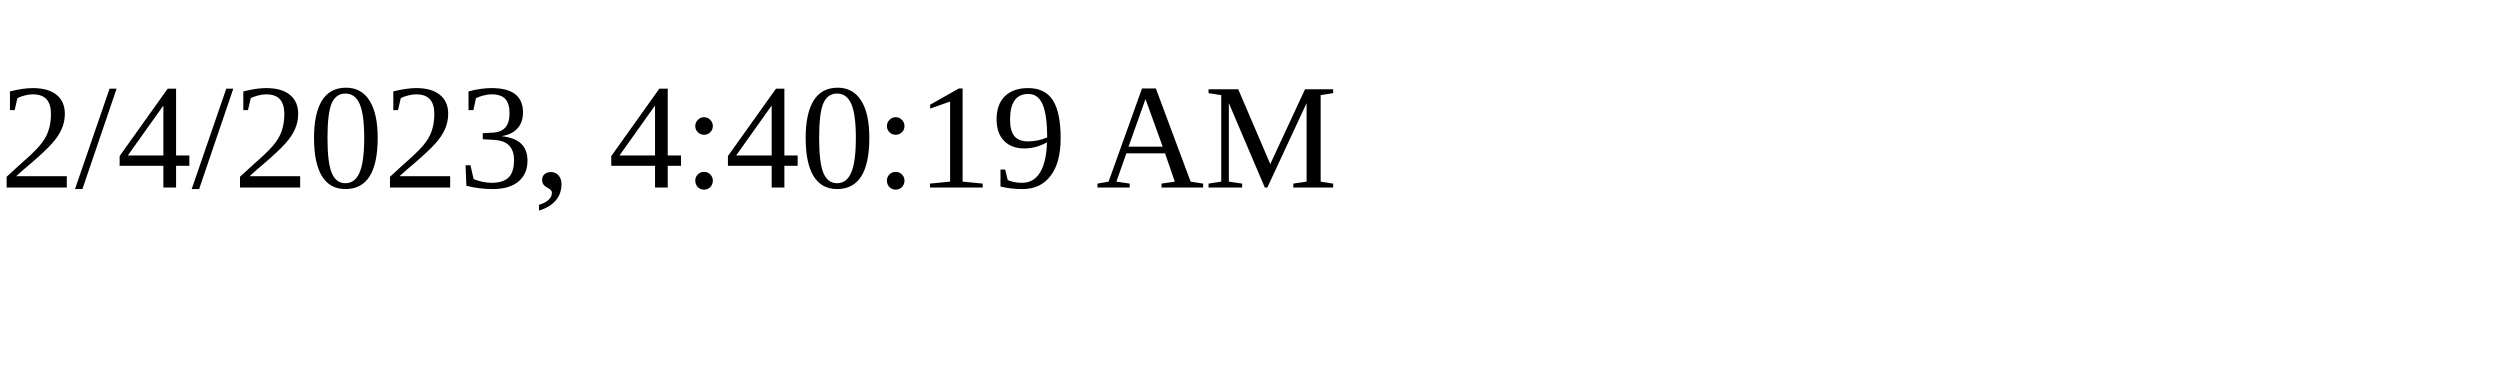
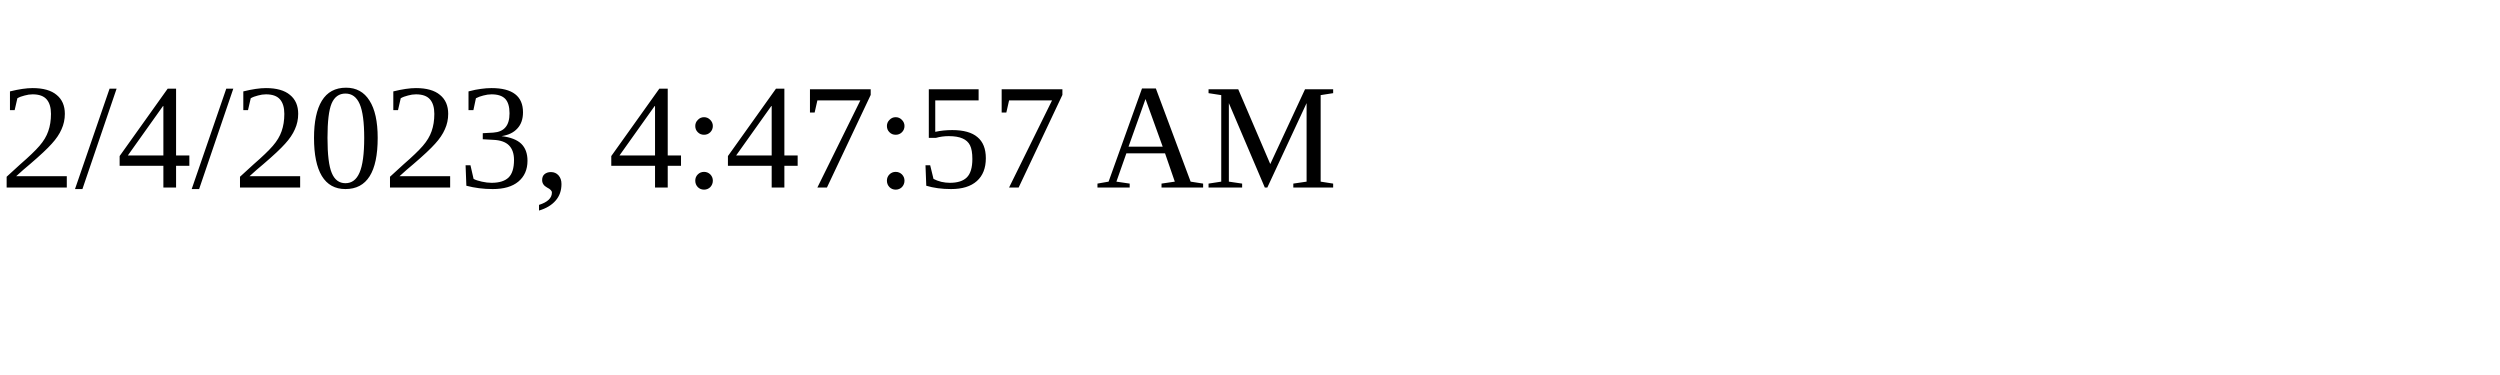
<svg xmlns="http://www.w3.org/2000/svg" height="30" width="200">
-   <text x="0" y="15">2/4/2023, 4:40:19 AM</text>
+   <text x="0" y="15">2/4/2023, 4:47:57 AM</text>
</svg>
